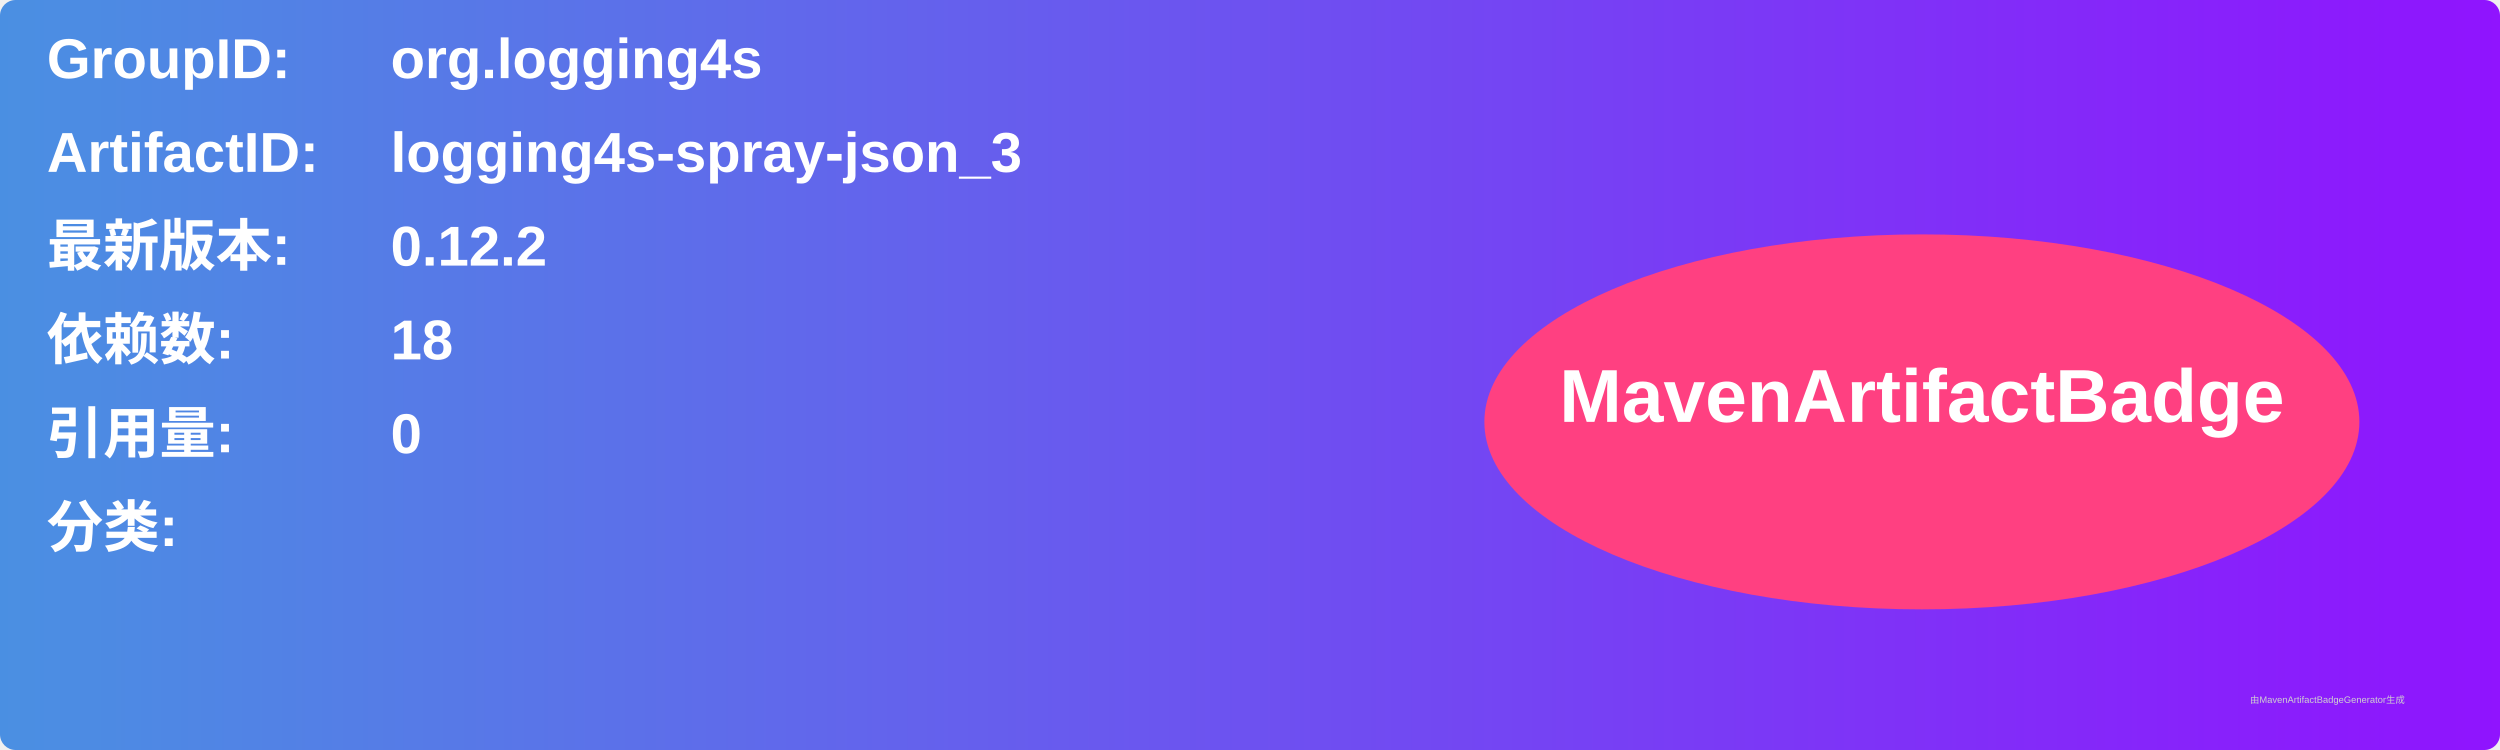
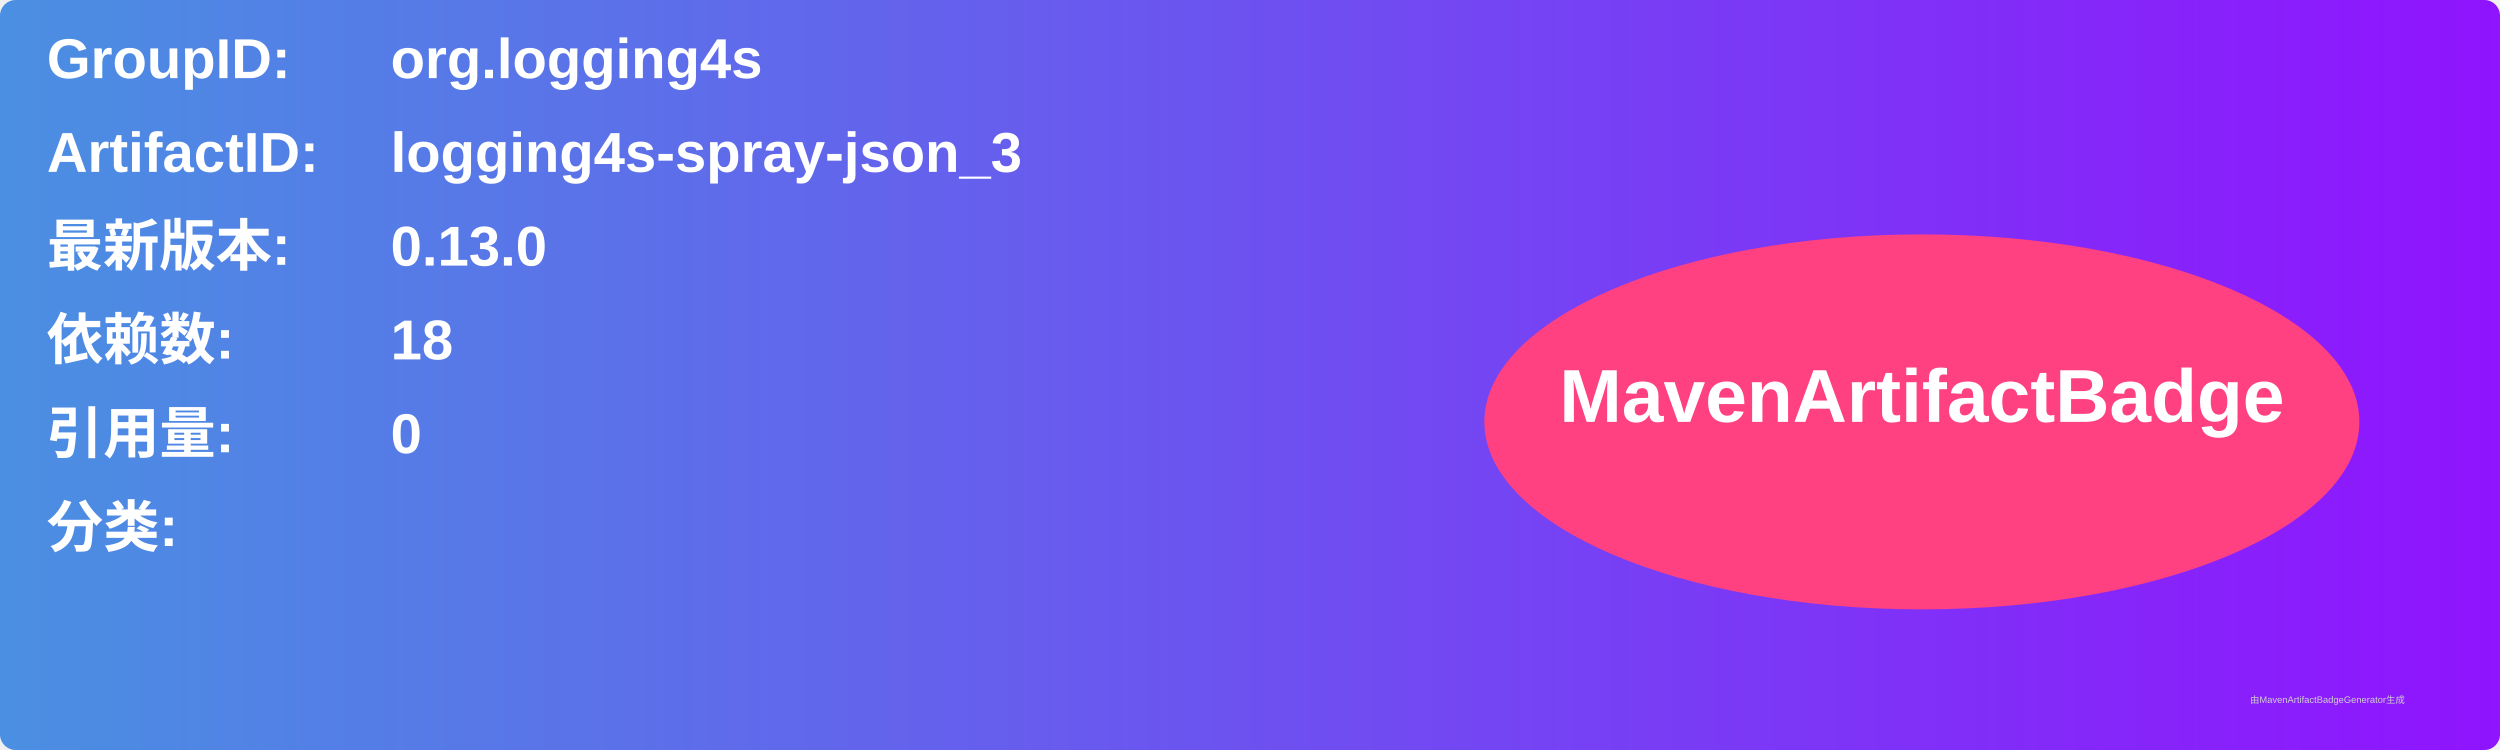
<svg xmlns="http://www.w3.org/2000/svg" width="800" height="240" viewBox="0 0 800 240">
  <linearGradient id="grad" x1="0%" y1="0%" x2="100%" y2="0%">
    <stop offset="0%" stop-color="#4a90e2" />
    <stop offset="100%" stop-color="#9013fe" />
  </linearGradient>
  <rect width="100%" height="100%" rx="5" ry="5" fill="url(#grad)" />
  <g transform="translate(15, 15)">
    <text x="0" y="10" font-family="Arial" font-size="18" fill="white" font-weight="bold" width="260">GroupID:</text>
    <text x="110" y="10" font-family="Arial" font-size="18" fill="white" font-weight="bold" width="460">org.logging4s</text>
    <text x="0" y="40" font-family="Arial" font-size="18" fill="white" font-weight="bold" width="260">ArtifactID:</text>
    <text x="110" y="40" font-family="Arial" font-size="18" fill="white" font-weight="bold" width="460">logging4s-spray-json_3</text>
    <text x="0" y="70" font-family="Arial" font-size="18" fill="white" font-weight="bold">最新版本:</text>
    <text x="110" y="70" font-family="Arial" font-size="18" fill="white" font-weight="bold">
-       <tspan font-weight="bold">0.12.2</tspan>
+       <tspan font-weight="bold">0.13.0</tspan>
    </text>
    <text x="0" y="100" font-family="Arial" font-size="18" fill="white" font-weight="bold">依赖数: </text>
    <text x="110" y="100" font-family="Arial" font-size="18" fill="white">
      <tspan font-weight="bold">18</tspan>
    </text>
    <text x="0" y="130" font-family="Arial" font-size="18" fill="white" font-weight="bold">引用量: </text>
    <text x="110" y="130" font-family="Arial" font-size="18" fill="white">
      <tspan font-weight="bold">0</tspan>
    </text>
    <text x="0" y="160" font-family="Arial" font-size="18" fill="white" font-weight="bold">分类:</text>
    <text x="10" y="190" font-family="Arial" font-size="10" fill="white">
      <tspan font-weight="bold" />
    </text>
    <ellipse cx="600" cy="120" rx="140" ry="60" fill="#ff4081" />
    <text x="600" y="120" text-anchor="middle" font-family="Arial" font-size="24" fill="white" font-weight="bold">MavenArtifactBadge</text>
  </g>
  <text x="720" y="225" font-family="Arial" font-size="3" fill="#d0d0d0">由MavenArtifactBadgeGenerator生成</text>
</svg>
